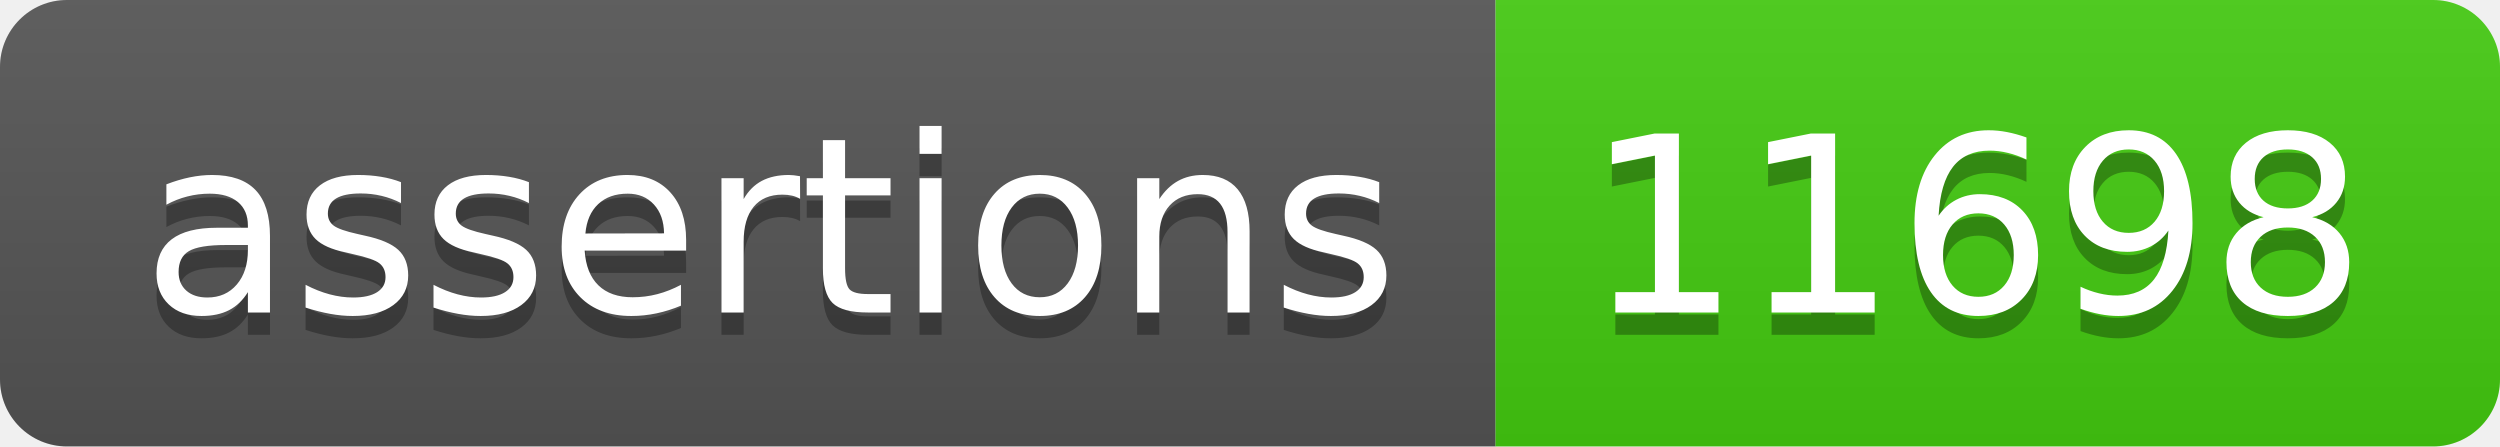
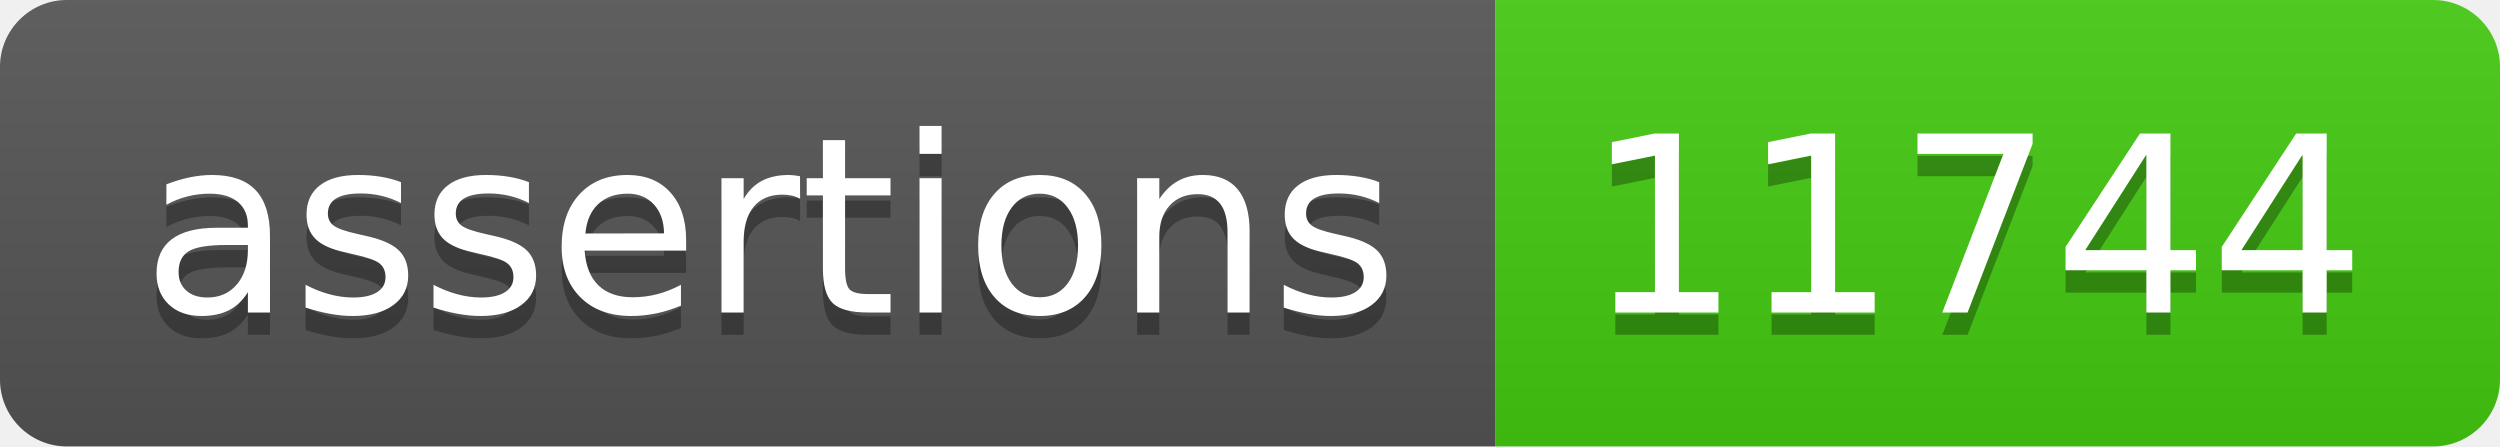
- <svg xmlns="http://www.w3.org/2000/svg" width="112" height="20" role="img" aria-label="assertions: 11698">
+ <svg xmlns="http://www.w3.org/2000/svg" width="112" height="20" role="img" aria-label="assertions: 11744">
  <linearGradient id="s" x2="0" y2="100%">
    <stop offset="0" stop-color="#bbb" stop-opacity=".1" />
    <stop offset="1" stop-opacity=".1" />
  </linearGradient>
  <clipPath id="r">
    <rect width="112" height="20" rx="3" fill="#fff" />
  </clipPath>
  <g clip-path="url(#r)">
    <rect width="67" height="20" fill="#555" />
    <rect x="67" width="45" height="20" fill="#4c1" />
    <rect width="112" height="20" fill="url(#s)" />
  </g>
  <g fill="#fff" text-anchor="middle" font-family="Verdana,Geneva,DejaVu Sans,sans-serif" text-rendering="geometricPrecision" font-size="110">
    <text aria-hidden="true" x="345" y="150" fill="#010101" fill-opacity=".3" transform="scale(.1)" textLength="570">assertions</text>
    <text x="345" y="140" transform="scale(.1)" fill="#fff" textLength="570">assertions</text>
-     <text aria-hidden="true" x="885" y="150" fill="#010101" fill-opacity=".3" transform="scale(.1)" textLength="350">11698</text>
-     <text x="885" y="140" transform="scale(.1)" fill="#fff" textLength="350">11698</text>
+     <text aria-hidden="true" x="885" y="150" fill="#010101" fill-opacity=".3" transform="scale(.1)" textLength="350">11744</text>
+     <text x="885" y="140" transform="scale(.1)" fill="#fff" textLength="350">11744</text>
  </g>
</svg>
